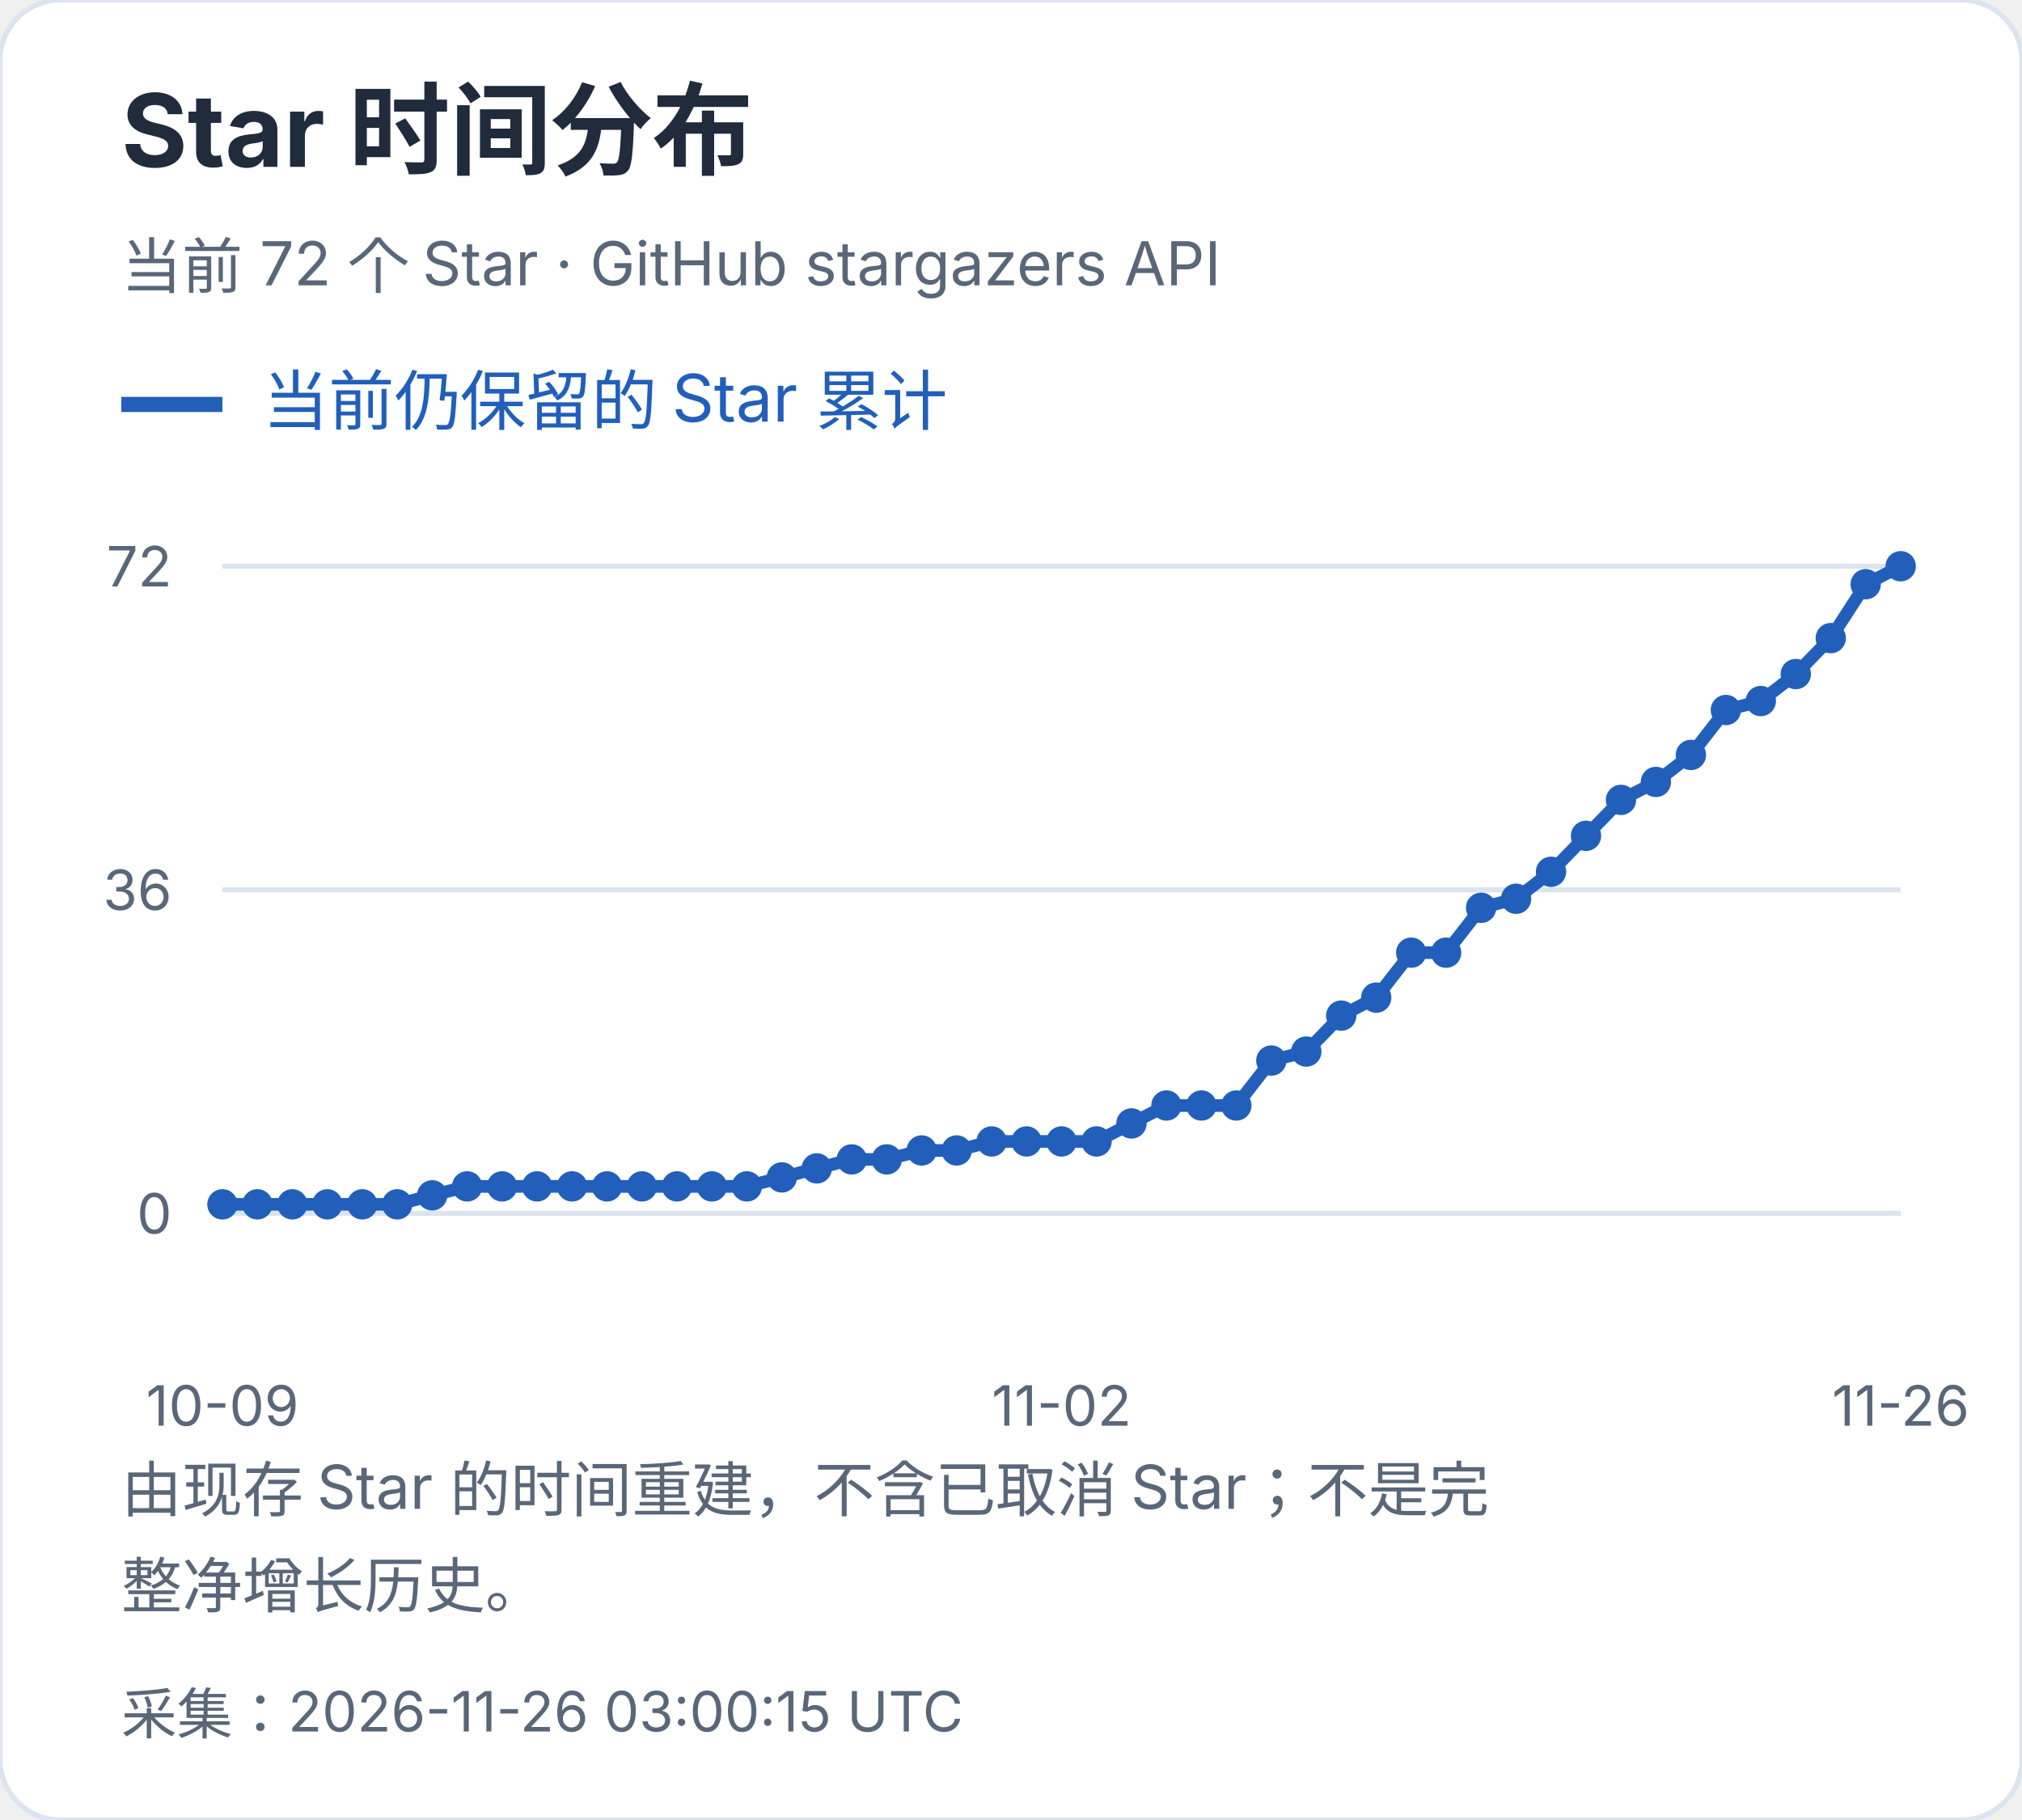
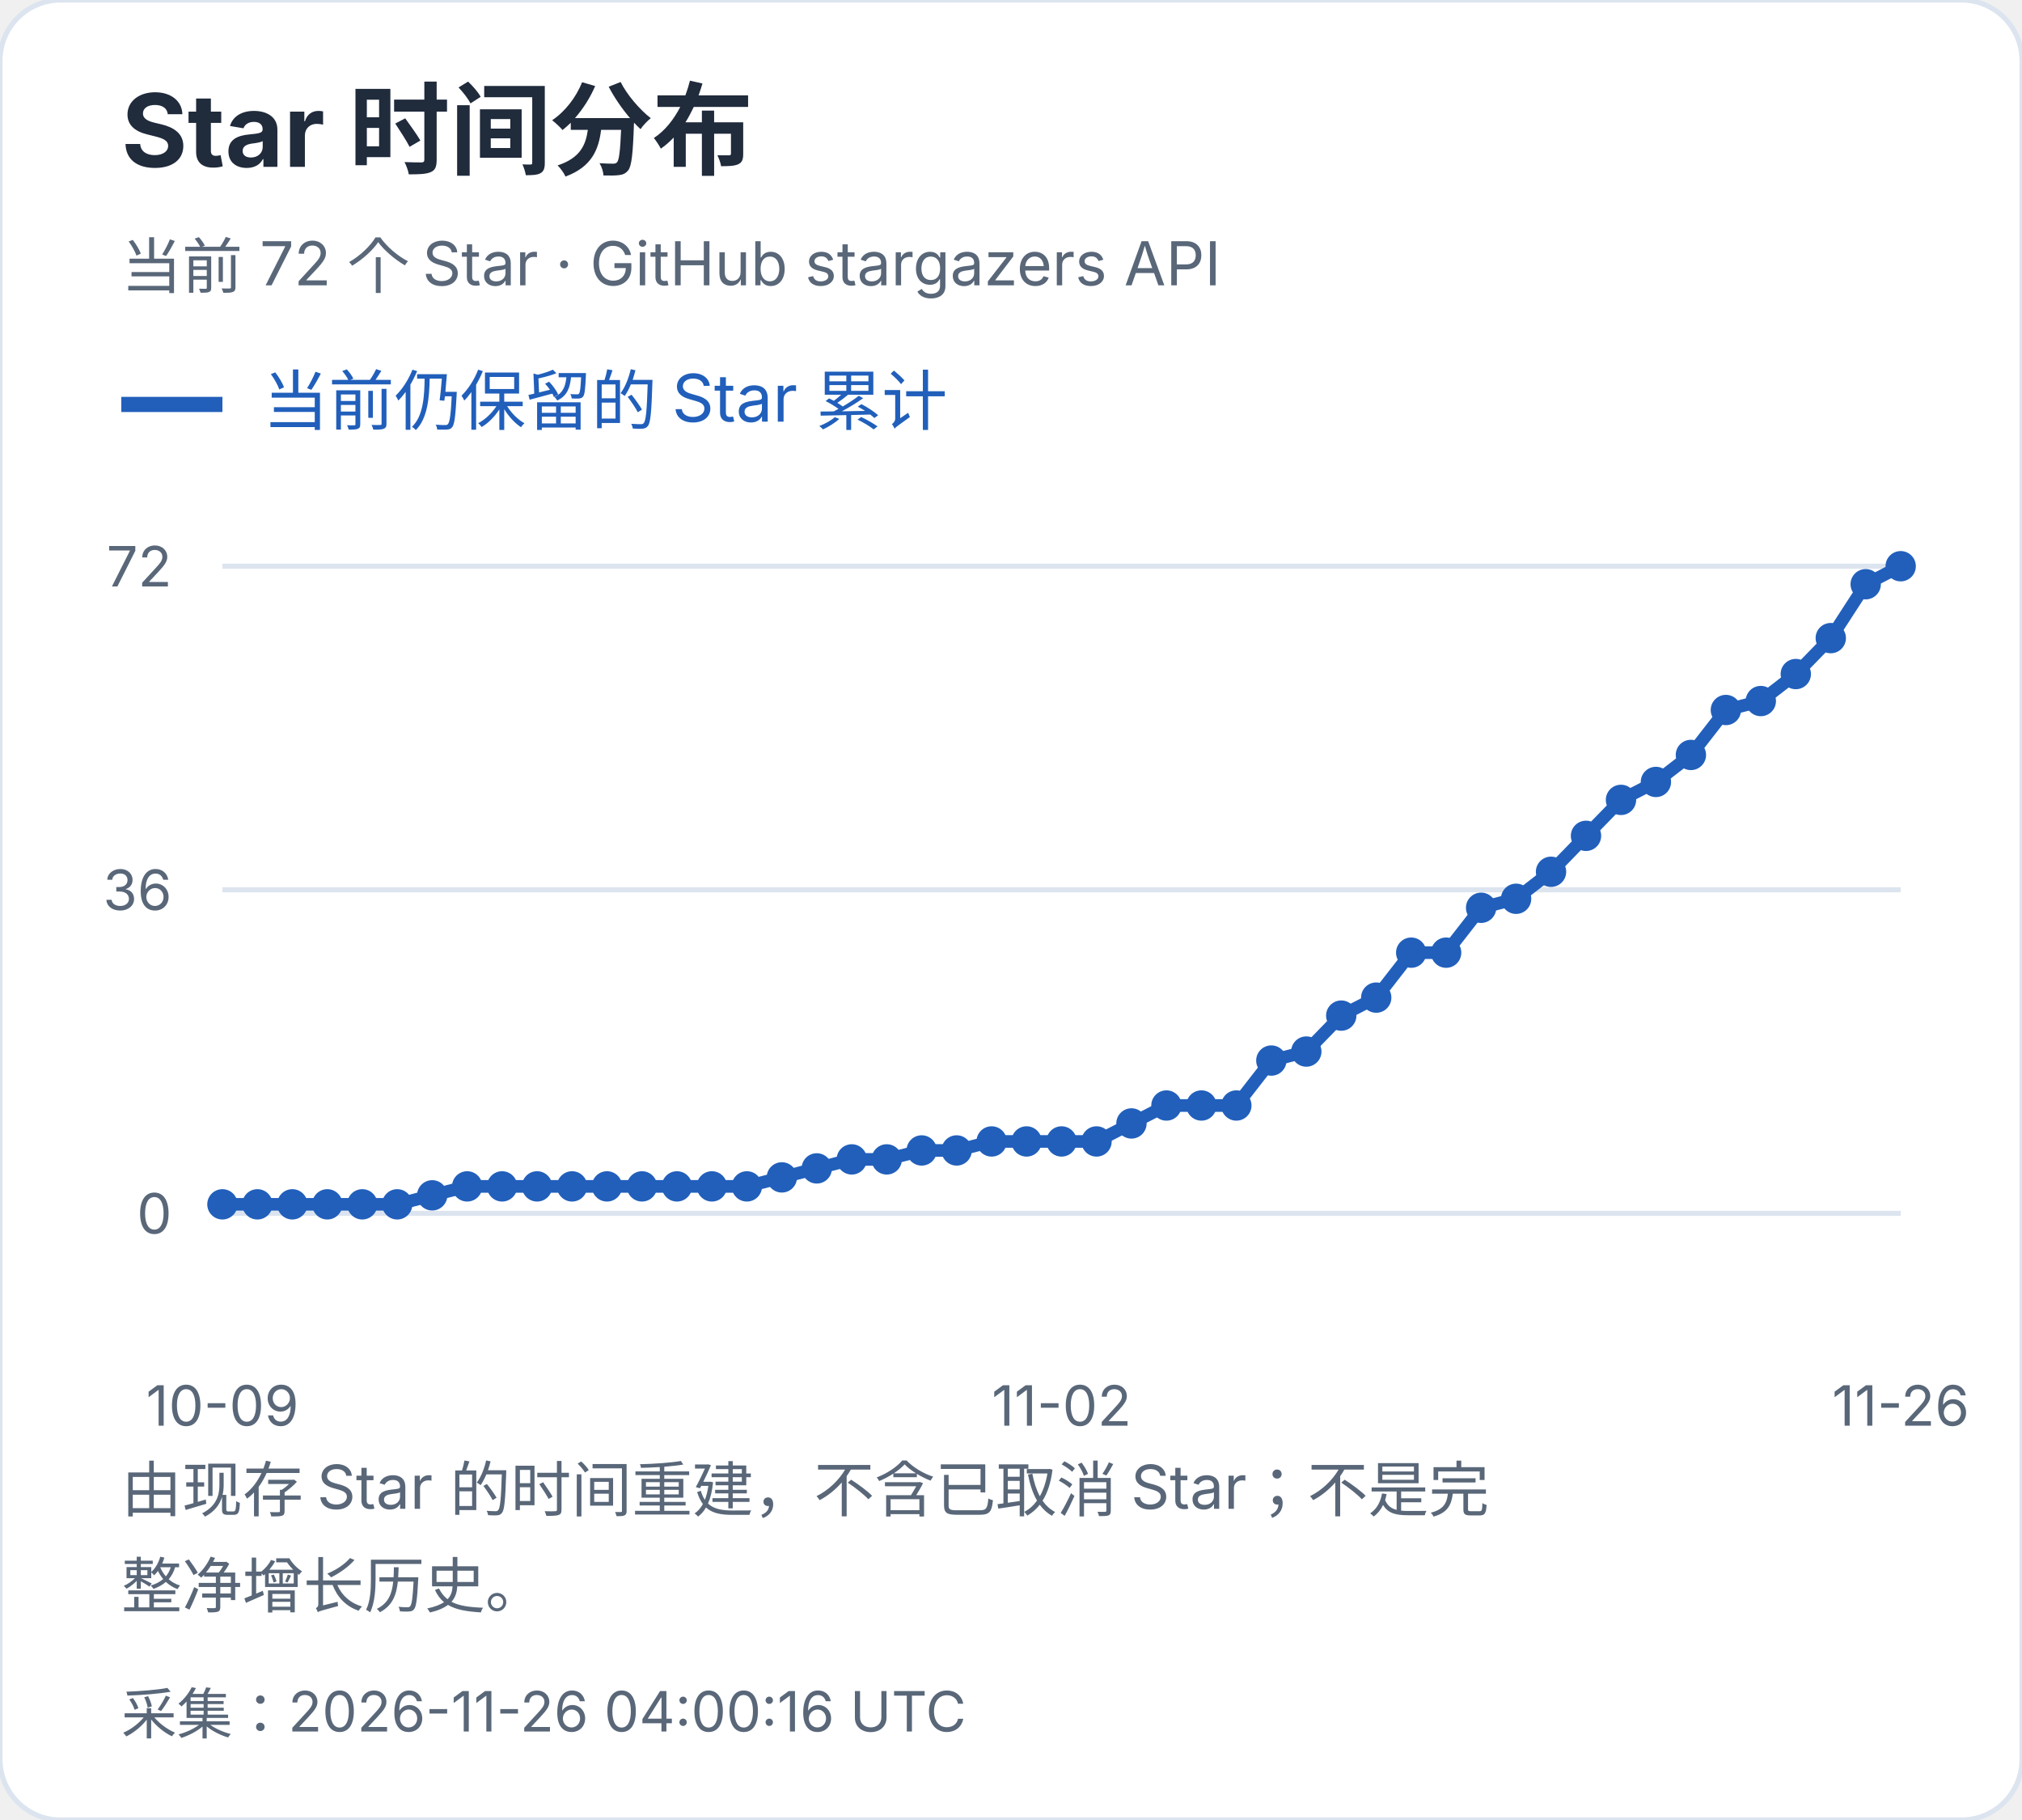
<svg xmlns="http://www.w3.org/2000/svg" width="400" height="360" viewBox="0 0 400 360" role="img" aria-label="Star 时间分布">
  <style>text{font-family:-apple-system,BlinkMacSystemFont,"Segoe UI","PingFang SC","Microsoft YaHei",sans-serif;font-variant-numeric:tabular-nums}</style>
  <rect width="400" height="360" rx="12" fill="white" stroke="#dce4ef" />
  <text x="24" y="33" font-size="20" fill="#202b3c" font-weight="650" text-anchor="start">Star 时间分布</text>
  <text x="24" y="57" font-size="12" fill="#596779" font-weight="400" text-anchor="start">当前 72 个 Star · GitHub stargazers API</text>
  <path d="M24 80h20" stroke="#215fbb" stroke-width="3" />
  <text x="52" y="84" font-size="13" fill="#215fbb" font-weight="400" text-anchor="start">当前仍保留的 Star 累计</text>
  <path d="M44 240.0H376" stroke="#dce4ef" />
  <text x="34" y="244.0" font-size="11" fill="#596779" font-weight="400" text-anchor="end">0</text>
  <path d="M44 176.0H376" stroke="#dce4ef" />
  <text x="34" y="180.0" font-size="11" fill="#596779" font-weight="400" text-anchor="end">36</text>
  <path d="M44 112.0H376" stroke="#dce4ef" />
  <text x="34" y="116.0" font-size="11" fill="#596779" font-weight="400" text-anchor="end">72</text>
  <circle cx="44.00" cy="238.22" r="3" fill="#215fbb" />
  <circle cx="50.92" cy="238.22" r="3" fill="#215fbb" />
  <circle cx="57.83" cy="238.22" r="3" fill="#215fbb" />
  <circle cx="64.75" cy="238.22" r="3" fill="#215fbb" />
  <circle cx="71.67" cy="238.22" r="3" fill="#215fbb" />
  <circle cx="78.58" cy="238.22" r="3" fill="#215fbb" />
  <circle cx="85.50" cy="236.44" r="3" fill="#215fbb" />
  <circle cx="92.42" cy="234.67" r="3" fill="#215fbb" />
  <circle cx="99.33" cy="234.67" r="3" fill="#215fbb" />
  <circle cx="106.25" cy="234.67" r="3" fill="#215fbb" />
  <circle cx="113.17" cy="234.67" r="3" fill="#215fbb" />
  <circle cx="120.08" cy="234.67" r="3" fill="#215fbb" />
  <circle cx="127.00" cy="234.67" r="3" fill="#215fbb" />
  <circle cx="133.92" cy="234.67" r="3" fill="#215fbb" />
  <circle cx="140.83" cy="234.67" r="3" fill="#215fbb" />
  <circle cx="147.75" cy="234.67" r="3" fill="#215fbb" />
  <circle cx="154.67" cy="232.89" r="3" fill="#215fbb" />
  <circle cx="161.58" cy="231.11" r="3" fill="#215fbb" />
  <circle cx="168.50" cy="229.33" r="3" fill="#215fbb" />
  <circle cx="175.42" cy="229.33" r="3" fill="#215fbb" />
  <circle cx="182.33" cy="227.56" r="3" fill="#215fbb" />
  <circle cx="189.25" cy="227.56" r="3" fill="#215fbb" />
  <circle cx="196.17" cy="225.78" r="3" fill="#215fbb" />
  <circle cx="203.08" cy="225.78" r="3" fill="#215fbb" />
  <circle cx="210.00" cy="225.78" r="3" fill="#215fbb" />
  <circle cx="216.92" cy="225.78" r="3" fill="#215fbb" />
  <circle cx="223.83" cy="222.22" r="3" fill="#215fbb" />
  <circle cx="230.75" cy="218.67" r="3" fill="#215fbb" />
  <circle cx="237.67" cy="218.67" r="3" fill="#215fbb" />
  <circle cx="244.58" cy="218.67" r="3" fill="#215fbb" />
  <circle cx="251.50" cy="209.78" r="3" fill="#215fbb" />
  <circle cx="258.42" cy="208.00" r="3" fill="#215fbb" />
  <circle cx="265.33" cy="200.89" r="3" fill="#215fbb" />
  <circle cx="272.25" cy="197.33" r="3" fill="#215fbb" />
  <circle cx="279.17" cy="188.44" r="3" fill="#215fbb" />
  <circle cx="286.08" cy="188.44" r="3" fill="#215fbb" />
  <circle cx="293.00" cy="179.56" r="3" fill="#215fbb" />
  <circle cx="299.92" cy="177.78" r="3" fill="#215fbb" />
  <circle cx="306.83" cy="172.44" r="3" fill="#215fbb" />
  <circle cx="313.75" cy="165.33" r="3" fill="#215fbb" />
  <circle cx="320.67" cy="158.22" r="3" fill="#215fbb" />
  <circle cx="327.58" cy="154.67" r="3" fill="#215fbb" />
  <circle cx="334.50" cy="149.33" r="3" fill="#215fbb" />
  <circle cx="341.42" cy="140.44" r="3" fill="#215fbb" />
  <circle cx="348.33" cy="138.67" r="3" fill="#215fbb" />
  <circle cx="355.25" cy="133.33" r="3" fill="#215fbb" />
  <circle cx="362.17" cy="126.22" r="3" fill="#215fbb" />
  <circle cx="369.08" cy="115.56" r="3" fill="#215fbb" />
  <circle cx="376.00" cy="112.00" r="3" fill="#215fbb" />
  <polyline points="44.00,238.22 50.92,238.22 57.83,238.22 64.75,238.22 71.67,238.22 78.58,238.22 85.50,236.44 92.42,234.67 99.33,234.67 106.25,234.67 113.17,234.67 120.08,234.67 127.00,234.67 133.92,234.67 140.83,234.67 147.75,234.67 154.67,232.89 161.58,231.11 168.50,229.33 175.42,229.33 182.33,227.56 189.25,227.56 196.17,225.78 203.08,225.78 210.00,225.78 216.92,225.78 223.83,222.22 230.75,218.67 237.67,218.67 244.58,218.67 251.50,209.78 258.42,208.00 265.33,200.89 272.25,197.33 279.17,188.44 286.08,188.44 293.00,179.56 299.92,177.78 306.83,172.44 313.75,165.33 320.67,158.22 327.58,154.67 334.50,149.33 341.42,140.44 348.33,138.67 355.25,133.33 362.17,126.22 369.08,115.56 376.00,112.00" fill="none" stroke="#215fbb" stroke-width="2.5" />
  <text x="44.0" y="282" font-size="11" fill="#596779" font-weight="400" text-anchor="middle">10-09</text>
  <text x="210.0" y="282" font-size="11" fill="#596779" font-weight="400" text-anchor="middle">11-02</text>
  <text x="376.0" y="282" font-size="11" fill="#596779" font-weight="400" text-anchor="middle">11-26</text>
  <text x="24" y="299" font-size="12" fill="#596779" font-weight="400" text-anchor="start">由现存 Star 的时间重建，不含已取消 Star；不是完</text>
  <text x="24" y="318" font-size="12" fill="#596779" font-weight="400" text-anchor="start">整净增长历史。</text>
-   <text x="24" y="343" font-size="11" fill="#596779" font-weight="400" text-anchor="start">采集：2026-11-26 03:00:15 UTC</text>
+   <text x="24" y="343" font-size="11" fill="#596779" font-weight="400" text-anchor="start">采集：2026-11-26 04:00:16 UTC</text>
</svg>
